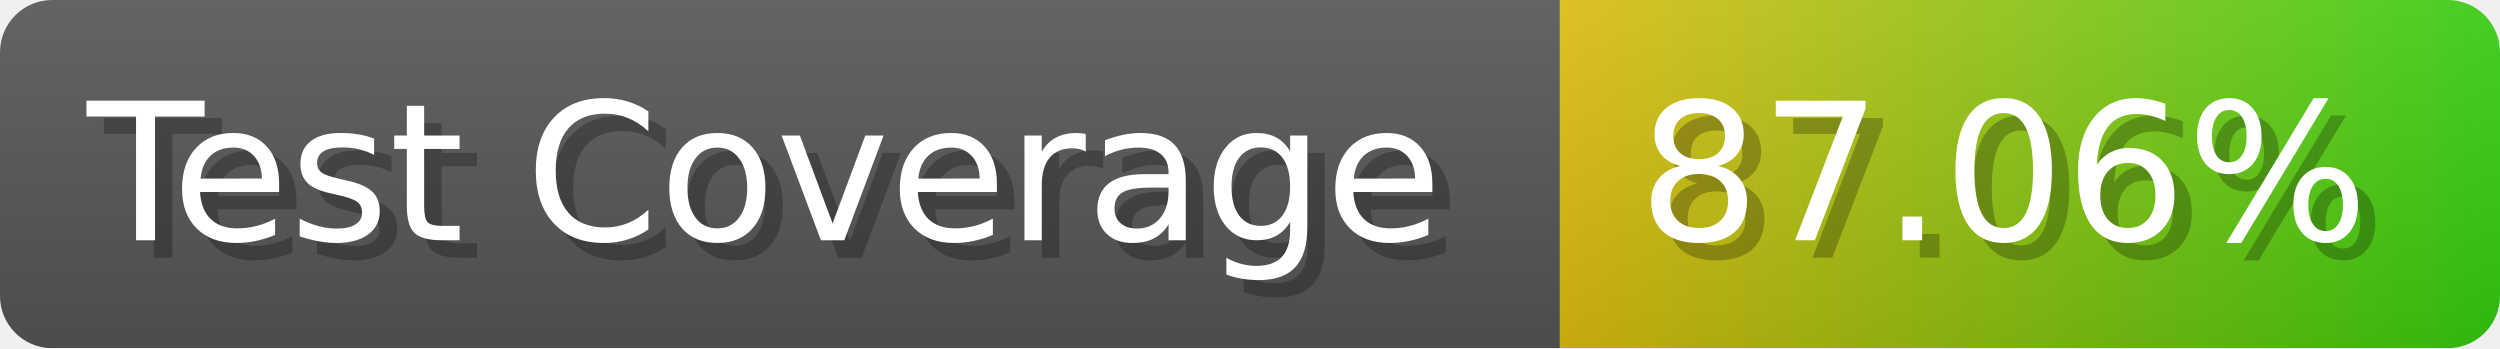
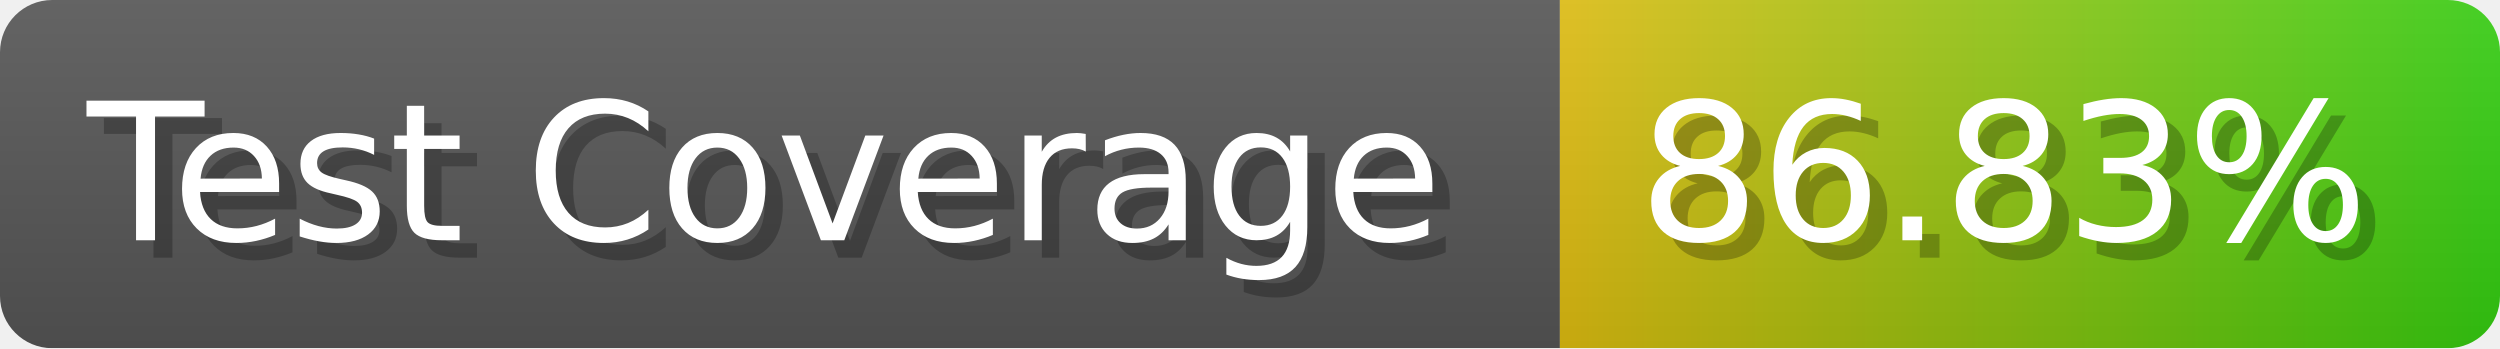
- <svg xmlns="http://www.w3.org/2000/svg" width="143.6" height="20" viewBox="0 0 1436 200" role="img" aria-label="Test Coverage: 87.06%">
+ <svg xmlns="http://www.w3.org/2000/svg" width="143.6" height="20" viewBox="0 0 1436 200" role="img" aria-label="Test Coverage: 86.83%">
  <linearGradient id="a" x2="0" y2="100%">
    <stop offset="0" stop-opacity=".1" stop-color="#EEE" />
    <stop offset="1" stop-opacity=".1" />
  </linearGradient>
  <mask id="m">
    <rect width="1436" height="200" rx="30" fill="#FFF" />
  </mask>
  <g mask="url(#m)">
    <rect width="896" height="200" fill="#555" />
    <rect width="540" height="200" fill="url(#x)" x="896" />
    <rect width="1436" height="200" fill="url(#a)" />
  </g>
  <g aria-hidden="true" fill="#fff" text-anchor="start" font-family="Verdana,DejaVu Sans,sans-serif" font-size="110">
    <text x="60" y="148" textLength="796" fill="#000" opacity="0.25">Test Coverage</text>
    <text x="50" y="138" textLength="796">Test Coverage</text>
-     <text x="951" y="148" textLength="440" fill="#000" opacity="0.25">87.06%</text>
-     <text x="941" y="138" textLength="440">87.06%</text>
+     <text x="951" y="148" textLength="440" fill="#000" opacity="0.25">86.83%</text>
+     <text x="941" y="138" textLength="440">86.83%</text>
  </g>
  <linearGradient id="x" x1="0%" y1="0%" x2="100%" y2="0%">
    <stop offset="0%" style="stop-color:#DB1" />
    <stop offset="100%" style="stop-color:#3C1" />
  </linearGradient>
</svg>
